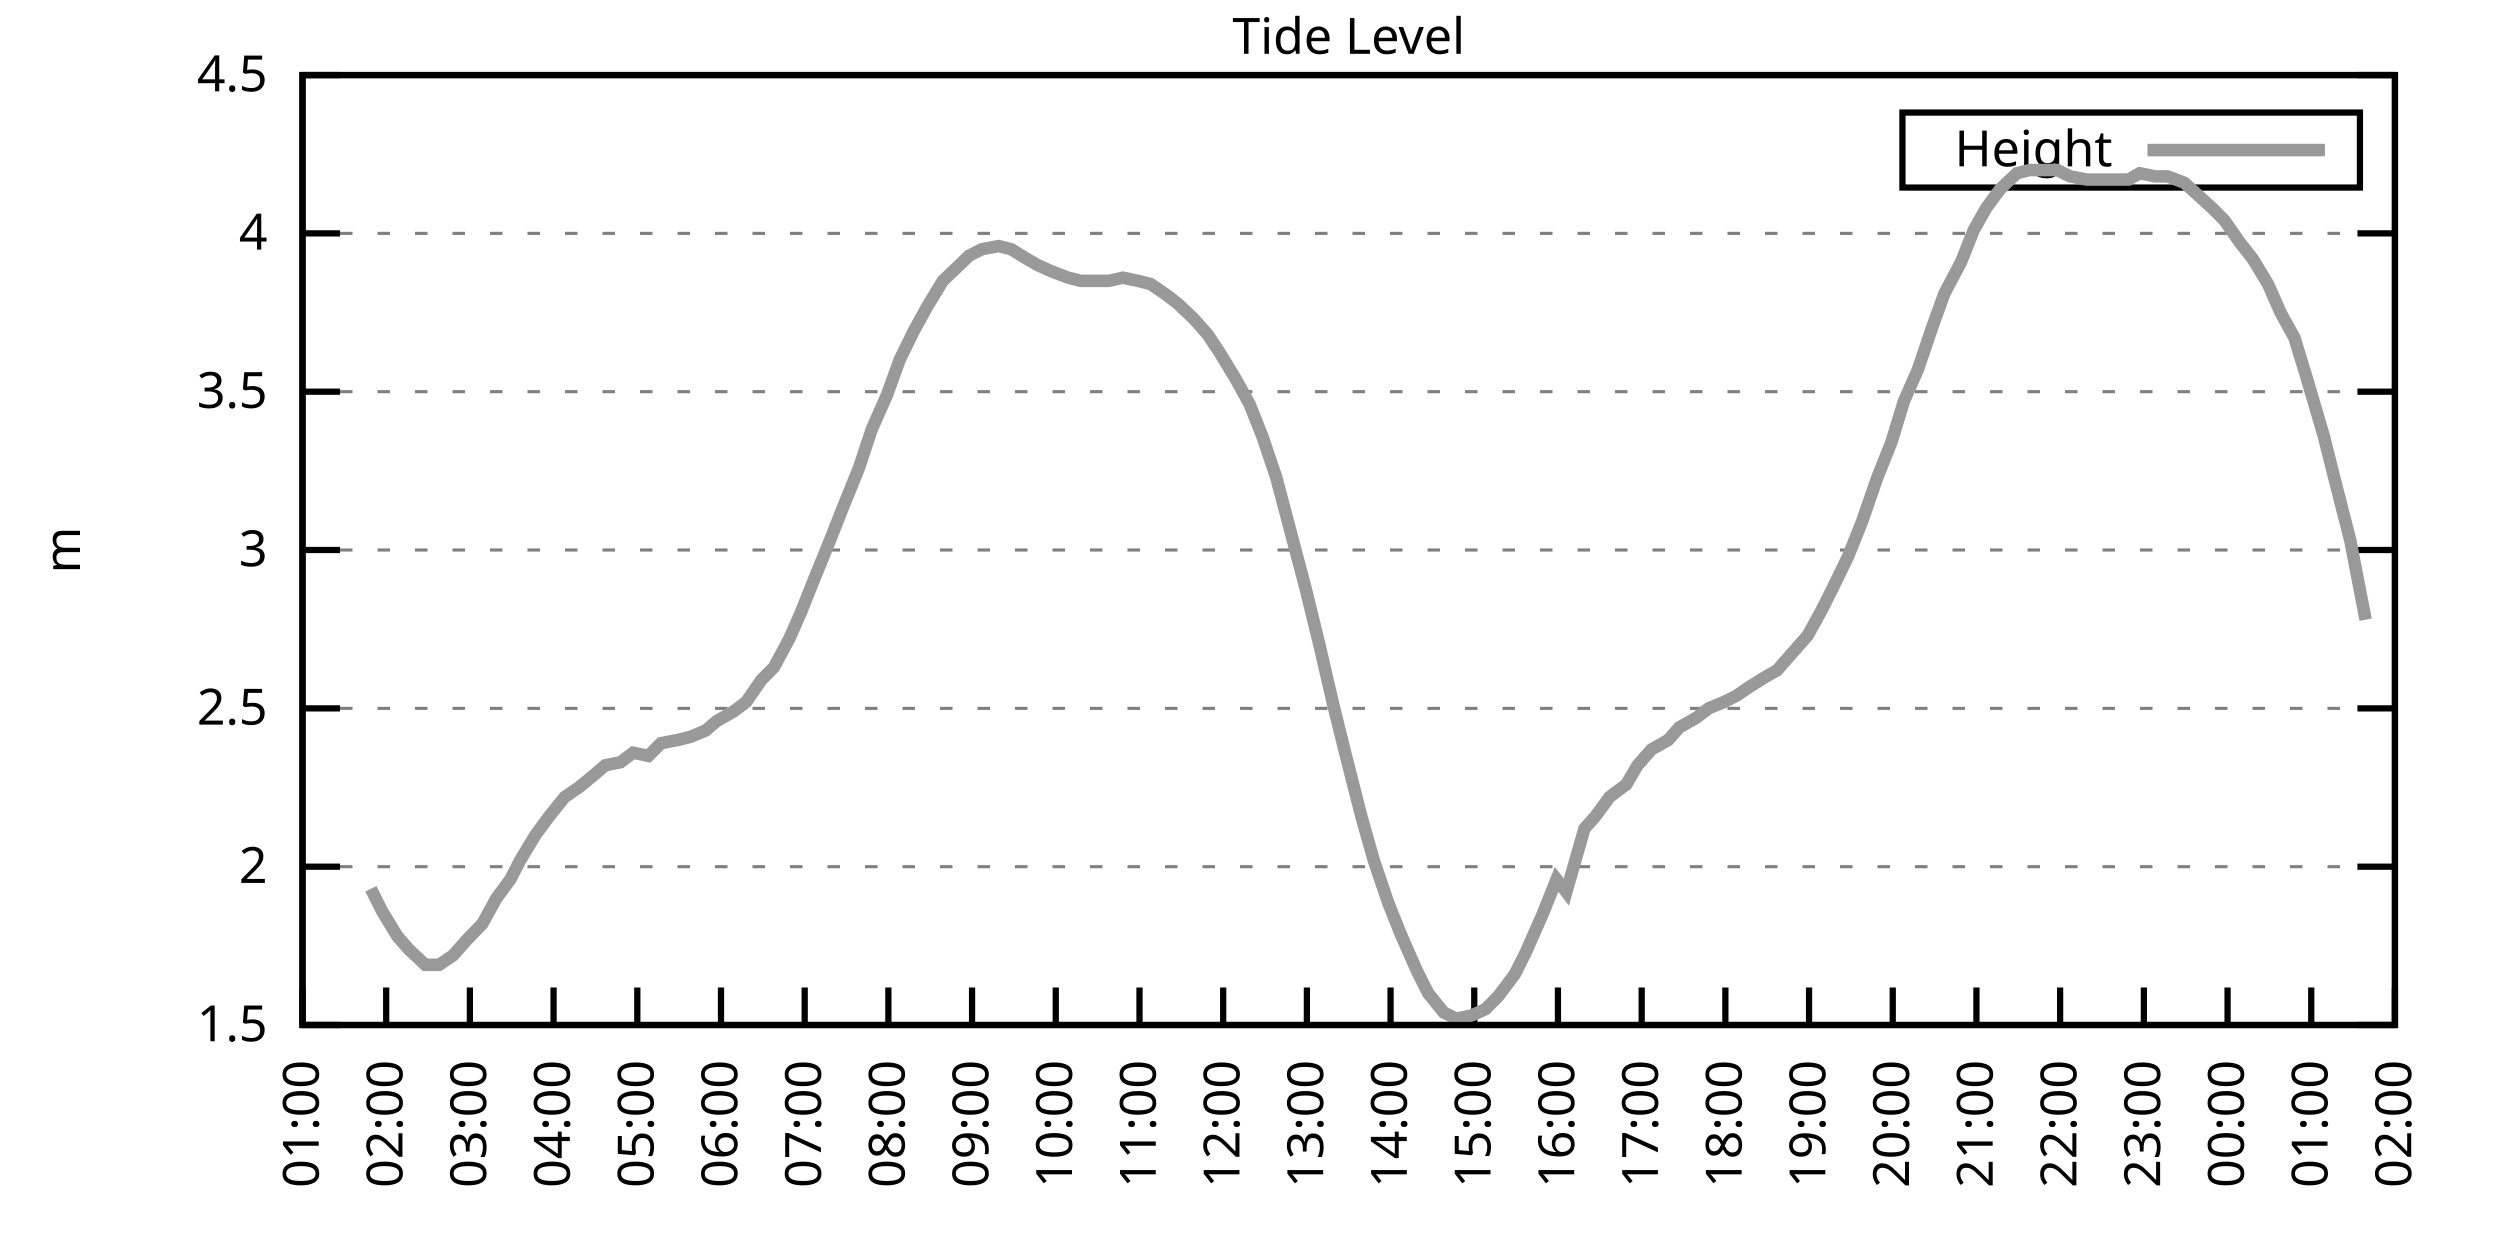
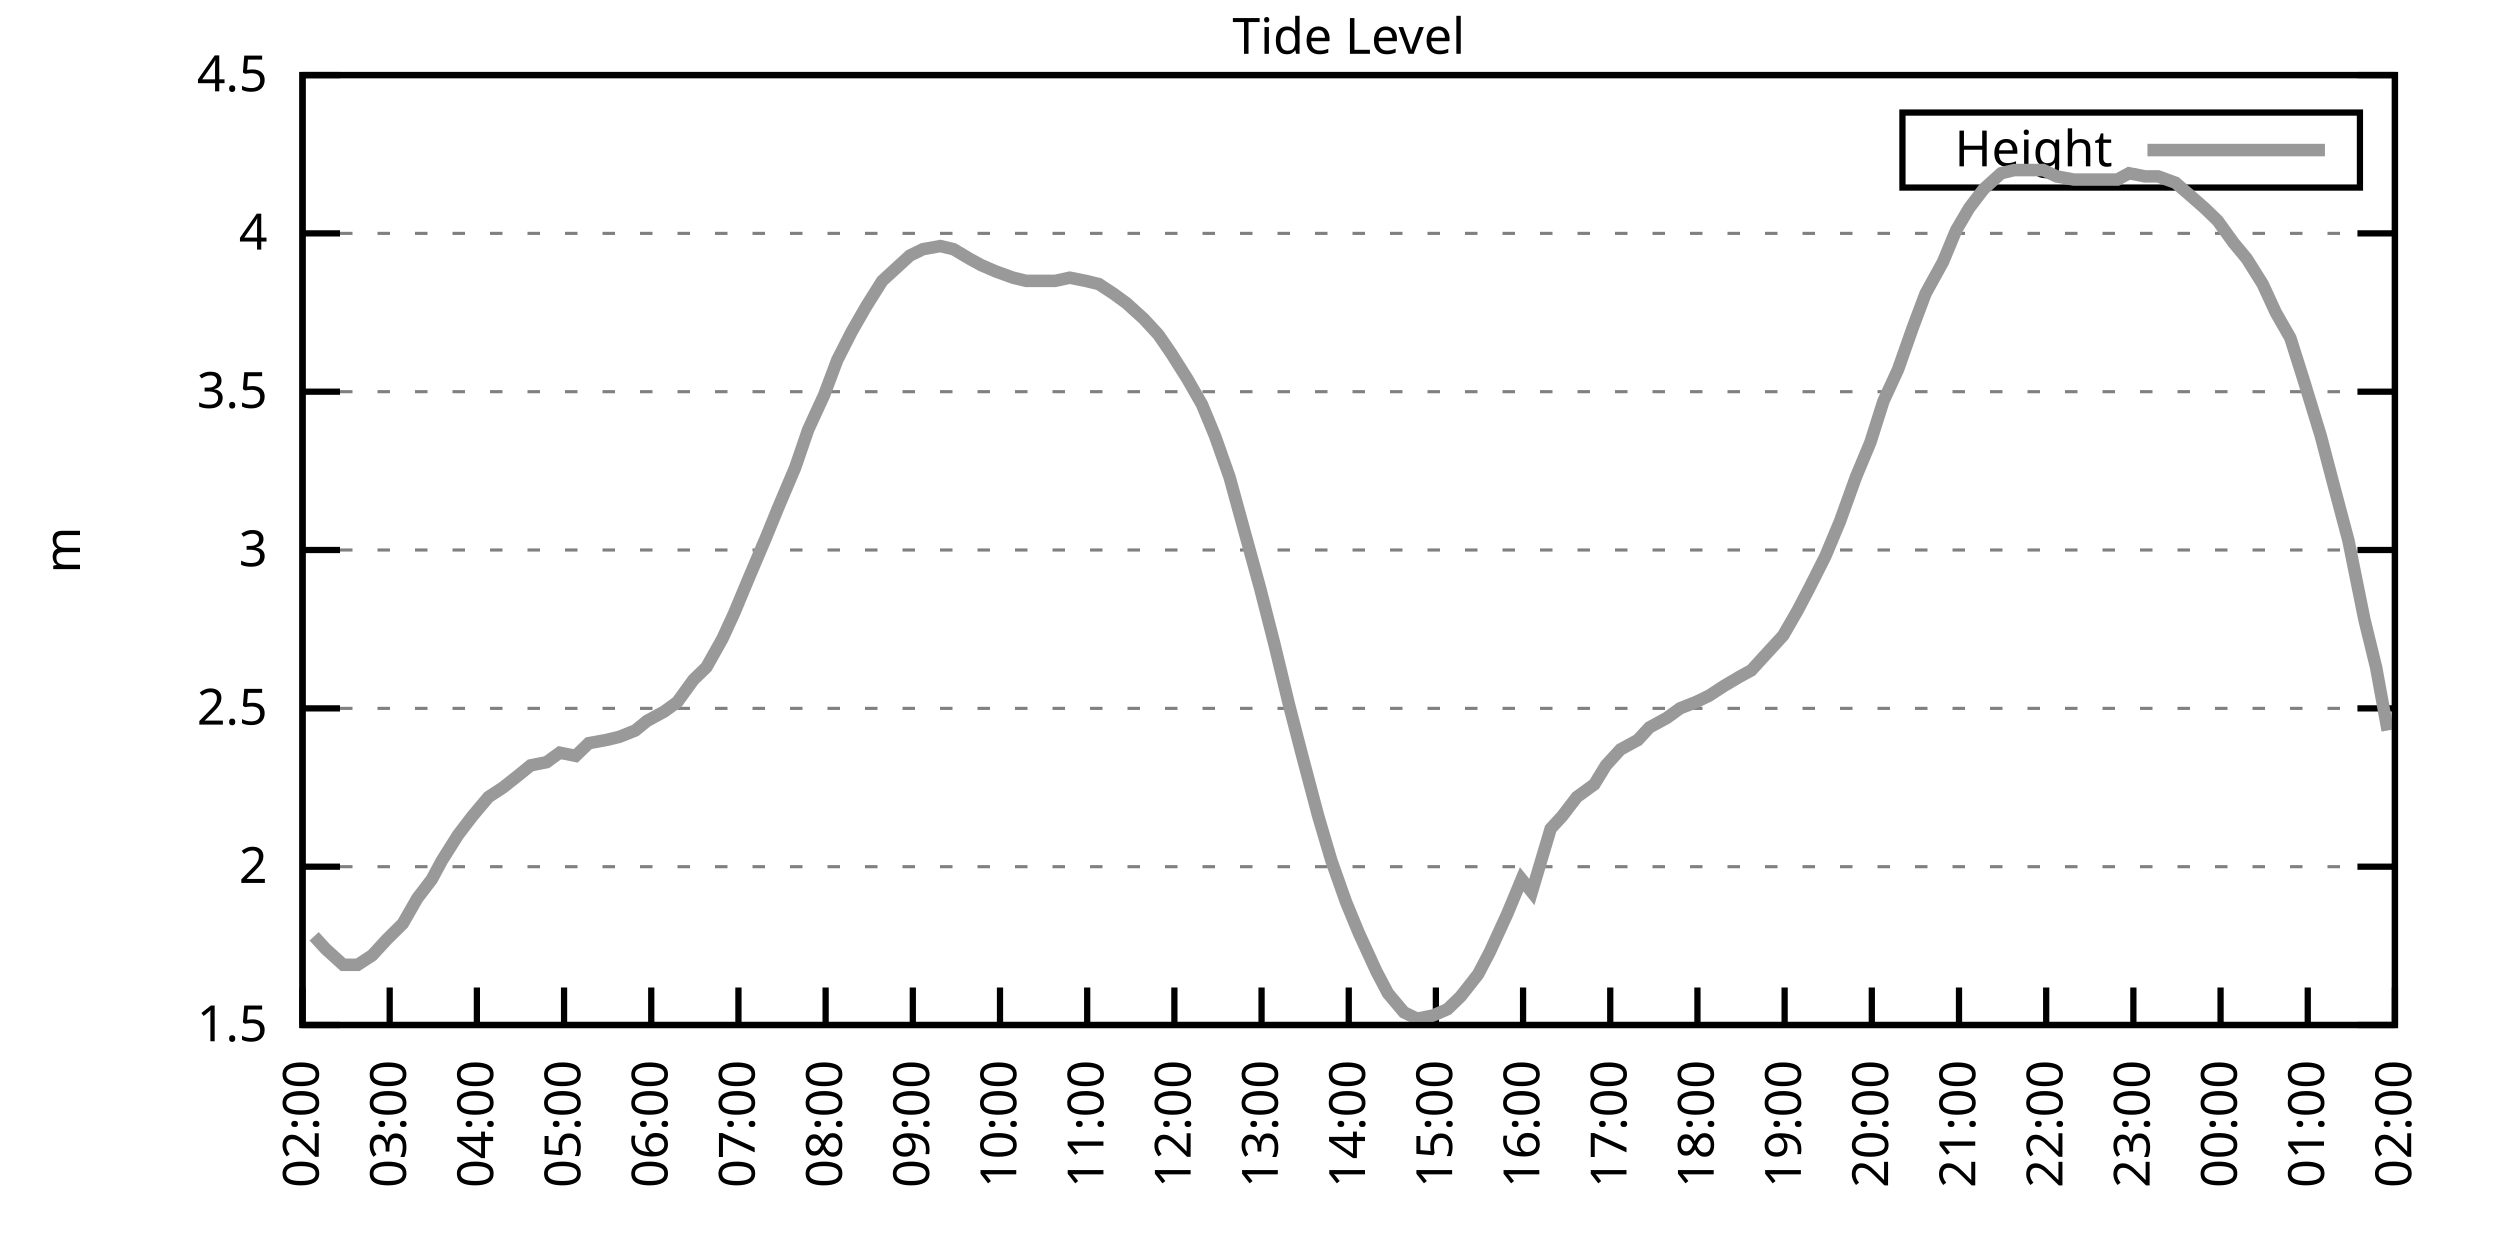
<svg xmlns="http://www.w3.org/2000/svg" xmlns:xlink="http://www.w3.org/1999/xlink" width="400" height="200" viewBox="0 0 400 200">
  <g id="gnuplot_canvas">
    <rect x="0" y="0" width="400" height="200" fill="none" />
    <defs>
      <circle id="gpDot" r="0.5" stroke-width="0.5" stroke="currentColor" />
      <path id="gpPt0" stroke-width="0.333" stroke="currentColor" d="M-1,0 h2 M0,-1 v2" />
      <path id="gpPt1" stroke-width="0.333" stroke="currentColor" d="M-1,-1 L1,1 M1,-1 L-1,1" />
      <path id="gpPt2" stroke-width="0.333" stroke="currentColor" d="M-1,0 L1,0 M0,-1 L0,1 M-1,-1 L1,1 M-1,1 L1,-1" />
      <rect id="gpPt3" stroke-width="0.333" stroke="currentColor" x="-1" y="-1" width="2" height="2" />
      <rect id="gpPt4" stroke-width="0.333" stroke="currentColor" fill="currentColor" x="-1" y="-1" width="2" height="2" />
      <circle id="gpPt5" stroke-width="0.333" stroke="currentColor" cx="0" cy="0" r="1" />
      <use xlink:href="#gpPt5" id="gpPt6" fill="currentColor" stroke="none" />
      <path id="gpPt7" stroke-width="0.333" stroke="currentColor" d="M0,-1.33 L-1.33,0.67 L1.33,0.67 z" />
      <use xlink:href="#gpPt7" id="gpPt8" fill="currentColor" stroke="none" />
      <use xlink:href="#gpPt7" id="gpPt9" stroke="currentColor" transform="rotate(180)" />
      <use xlink:href="#gpPt9" id="gpPt10" fill="currentColor" stroke="none" />
      <use xlink:href="#gpPt3" id="gpPt11" stroke="currentColor" transform="rotate(45)" />
      <use xlink:href="#gpPt11" id="gpPt12" fill="currentColor" stroke="none" />
      <path id="gpPt13" stroke-width="0.333" stroke="currentColor" d="M0,1.330 L1.265,0.411 L0.782,-1.067 L-0.782,-1.076 L-1.265,0.411 z" />
      <use xlink:href="#gpPt13" id="gpPt14" fill="currentColor" stroke="none" />
      <filter id="textbox" filterUnits="objectBoundingBox" x="0" y="0" height="1" width="1">
        <feFlood flood-color="white" flood-opacity="1" result="bgnd" />
        <feComposite in="SourceGraphic" in2="bgnd" operator="atop" />
      </filter>
      <filter id="greybox" filterUnits="objectBoundingBox" x="0" y="0" height="1" width="1">
        <feFlood flood-color="lightgrey" flood-opacity="1" result="grey" />
        <feComposite in="SourceGraphic" in2="grey" operator="atop" />
      </filter>
    </defs>
    <g fill="none" color="white" stroke="currentColor" stroke-width="1.00" stroke-linecap="butt" stroke-linejoin="miter">
</g>
    <g fill="none" color="black" stroke="currentColor" stroke-width="1.00" stroke-linecap="butt" stroke-linejoin="miter">
      <g stroke="none" shape-rendering="crispEdges">
        <polygon fill="rgb(255, 255, 255)" points="48.40,164.00 383.18,164.00 383.18,12.02 48.40,12.02 " />
      </g>
    </g>
    <g fill="none" color="black" stroke="currentColor" stroke-width="1.00" stroke-linecap="butt" stroke-linejoin="miter">
</g>
    <g fill="none" color="black" stroke="black" stroke-width="0.50" stroke-linecap="butt" stroke-linejoin="miter">
</g>
    <g fill="none" color="gray" stroke="currentColor" stroke-width="0.50" stroke-linecap="butt" stroke-linejoin="miter">
      <path stroke="gray" stroke-dasharray="2,4" class="gridline" d="M48.40,164.00 L383.19,164.00  " />
    </g>
    <g fill="none" color="gray" stroke="gray" stroke-width="1.00" stroke-linecap="butt" stroke-linejoin="miter">
</g>
    <g fill="none" color="black" stroke="currentColor" stroke-width="1.00" stroke-linecap="butt" stroke-linejoin="miter">
      <path stroke="black" d="M48.40,164.00 L54.40,164.00 M383.19,164.00 L377.19,164.00  " />
      <g transform="translate(42.80,166.60)" stroke="none" fill="black" font-family="Sans" font-size="8.00" text-anchor="end">
        <text>
          <tspan font-family="Sans"> 1.5</tspan>
        </text>
      </g>
    </g>
    <g fill="none" color="black" stroke="currentColor" stroke-width="1.00" stroke-linecap="butt" stroke-linejoin="miter">
</g>
    <g fill="none" color="black" stroke="black" stroke-width="0.50" stroke-linecap="butt" stroke-linejoin="miter">
</g>
    <g fill="none" color="gray" stroke="currentColor" stroke-width="0.50" stroke-linecap="butt" stroke-linejoin="miter">
      <path stroke="gray" stroke-dasharray="2,4" class="gridline" d="M48.40,138.67 L383.19,138.67  " />
    </g>
    <g fill="none" color="gray" stroke="gray" stroke-width="1.00" stroke-linecap="butt" stroke-linejoin="miter">
</g>
    <g fill="none" color="black" stroke="currentColor" stroke-width="1.00" stroke-linecap="butt" stroke-linejoin="miter">
      <path stroke="black" d="M48.40,138.67 L54.40,138.67 M383.19,138.67 L377.19,138.67  " />
      <g transform="translate(42.80,141.27)" stroke="none" fill="black" font-family="Sans" font-size="8.00" text-anchor="end">
        <text>
          <tspan font-family="Sans"> 2</tspan>
        </text>
      </g>
    </g>
    <g fill="none" color="black" stroke="currentColor" stroke-width="1.00" stroke-linecap="butt" stroke-linejoin="miter">
</g>
    <g fill="none" color="black" stroke="black" stroke-width="0.50" stroke-linecap="butt" stroke-linejoin="miter">
</g>
    <g fill="none" color="gray" stroke="currentColor" stroke-width="0.50" stroke-linecap="butt" stroke-linejoin="miter">
      <path stroke="gray" stroke-dasharray="2,4" class="gridline" d="M48.40,113.34 L383.19,113.34  " />
    </g>
    <g fill="none" color="gray" stroke="gray" stroke-width="1.00" stroke-linecap="butt" stroke-linejoin="miter">
</g>
    <g fill="none" color="black" stroke="currentColor" stroke-width="1.00" stroke-linecap="butt" stroke-linejoin="miter">
      <path stroke="black" d="M48.40,113.34 L54.40,113.34 M383.19,113.34 L377.19,113.34  " />
      <g transform="translate(42.80,115.94)" stroke="none" fill="black" font-family="Sans" font-size="8.00" text-anchor="end">
        <text>
          <tspan font-family="Sans"> 2.5</tspan>
        </text>
      </g>
    </g>
    <g fill="none" color="black" stroke="currentColor" stroke-width="1.00" stroke-linecap="butt" stroke-linejoin="miter">
</g>
    <g fill="none" color="black" stroke="black" stroke-width="0.50" stroke-linecap="butt" stroke-linejoin="miter">
</g>
    <g fill="none" color="gray" stroke="currentColor" stroke-width="0.50" stroke-linecap="butt" stroke-linejoin="miter">
      <path stroke="gray" stroke-dasharray="2,4" class="gridline" d="M48.40,88.00 L383.19,88.00  " />
    </g>
    <g fill="none" color="gray" stroke="gray" stroke-width="1.00" stroke-linecap="butt" stroke-linejoin="miter">
</g>
    <g fill="none" color="black" stroke="currentColor" stroke-width="1.00" stroke-linecap="butt" stroke-linejoin="miter">
      <path stroke="black" d="M48.40,88.00 L54.40,88.00 M383.19,88.00 L377.19,88.00  " />
      <g transform="translate(42.80,90.60)" stroke="none" fill="black" font-family="Sans" font-size="8.00" text-anchor="end">
        <text>
          <tspan font-family="Sans"> 3</tspan>
        </text>
      </g>
    </g>
    <g fill="none" color="black" stroke="currentColor" stroke-width="1.00" stroke-linecap="butt" stroke-linejoin="miter">
</g>
    <g fill="none" color="black" stroke="black" stroke-width="0.50" stroke-linecap="butt" stroke-linejoin="miter">
</g>
    <g fill="none" color="gray" stroke="currentColor" stroke-width="0.50" stroke-linecap="butt" stroke-linejoin="miter">
      <path stroke="gray" stroke-dasharray="2,4" class="gridline" d="M48.40,62.67 L383.19,62.67  " />
    </g>
    <g fill="none" color="gray" stroke="gray" stroke-width="1.00" stroke-linecap="butt" stroke-linejoin="miter">
</g>
    <g fill="none" color="black" stroke="currentColor" stroke-width="1.00" stroke-linecap="butt" stroke-linejoin="miter">
      <path stroke="black" d="M48.40,62.67 L54.40,62.67 M383.19,62.67 L377.19,62.67  " />
      <g transform="translate(42.80,65.27)" stroke="none" fill="black" font-family="Sans" font-size="8.00" text-anchor="end">
        <text>
          <tspan font-family="Sans"> 3.5</tspan>
        </text>
      </g>
    </g>
    <g fill="none" color="black" stroke="currentColor" stroke-width="1.00" stroke-linecap="butt" stroke-linejoin="miter">
</g>
    <g fill="none" color="black" stroke="black" stroke-width="0.50" stroke-linecap="butt" stroke-linejoin="miter">
</g>
    <g fill="none" color="gray" stroke="currentColor" stroke-width="0.50" stroke-linecap="butt" stroke-linejoin="miter">
      <path stroke="gray" stroke-dasharray="2,4" class="gridline" d="M48.40,37.34 L383.19,37.34  " />
    </g>
    <g fill="none" color="gray" stroke="gray" stroke-width="1.00" stroke-linecap="butt" stroke-linejoin="miter">
</g>
    <g fill="none" color="black" stroke="currentColor" stroke-width="1.00" stroke-linecap="butt" stroke-linejoin="miter">
      <path stroke="black" d="M48.40,37.34 L54.40,37.34 M383.19,37.34 L377.19,37.34  " />
      <g transform="translate(42.80,39.94)" stroke="none" fill="black" font-family="Sans" font-size="8.00" text-anchor="end">
        <text>
          <tspan font-family="Sans"> 4</tspan>
        </text>
      </g>
    </g>
    <g fill="none" color="black" stroke="currentColor" stroke-width="1.00" stroke-linecap="butt" stroke-linejoin="miter">
</g>
    <g fill="none" color="black" stroke="black" stroke-width="0.50" stroke-linecap="butt" stroke-linejoin="miter">
</g>
    <g fill="none" color="gray" stroke="currentColor" stroke-width="0.50" stroke-linecap="butt" stroke-linejoin="miter">
      <path stroke="gray" stroke-dasharray="2,4" class="gridline" d="M48.40,12.01 L383.19,12.01  " />
    </g>
    <g fill="none" color="gray" stroke="gray" stroke-width="1.00" stroke-linecap="butt" stroke-linejoin="miter">
</g>
    <g fill="none" color="black" stroke="currentColor" stroke-width="1.00" stroke-linecap="butt" stroke-linejoin="miter">
      <path stroke="black" d="M48.40,12.01 L54.40,12.01 M383.19,12.01 L377.19,12.01  " />
      <g transform="translate(42.80,14.61)" stroke="none" fill="black" font-family="Sans" font-size="8.00" text-anchor="end">
        <text>
          <tspan font-family="Sans"> 4.5</tspan>
        </text>
      </g>
    </g>
    <g fill="none" color="black" stroke="currentColor" stroke-width="1.00" stroke-linecap="butt" stroke-linejoin="miter">
      <path stroke="black" d="M48.40,164.00 L48.40,158.00  " />
      <g transform="translate(51.00,169.60) rotate(270.00)" stroke="none" fill="black" font-family="Sans" font-size="8.00" text-anchor="end">
        <text>
-           <tspan font-family="Sans">01:00</tspan>
-         </text>
-       </g>
-     </g>
-     <g fill="none" color="black" stroke="currentColor" stroke-width="1.00" stroke-linecap="butt" stroke-linejoin="miter">
-       <path stroke="black" d="M61.79,164.00 L61.79,158.00  " />
-       <g transform="translate(64.39,169.60) rotate(270.00)" stroke="none" fill="black" font-family="Sans" font-size="8.00" text-anchor="end">
-         <text>
          <tspan font-family="Sans">02:00</tspan>
        </text>
      </g>
    </g>
    <g fill="none" color="black" stroke="currentColor" stroke-width="1.00" stroke-linecap="butt" stroke-linejoin="miter">
-       <path stroke="black" d="M75.18,164.00 L75.18,158.00  " />
-       <g transform="translate(77.78,169.60) rotate(270.00)" stroke="none" fill="black" font-family="Sans" font-size="8.00" text-anchor="end">
+       <path stroke="black" d="M62.35,164.00 L62.35,158.00  " />
+       <g transform="translate(64.95,169.60) rotate(270.00)" stroke="none" fill="black" font-family="Sans" font-size="8.00" text-anchor="end">
        <text>
          <tspan font-family="Sans">03:00</tspan>
        </text>
      </g>
    </g>
    <g fill="none" color="black" stroke="currentColor" stroke-width="1.00" stroke-linecap="butt" stroke-linejoin="miter">
-       <path stroke="black" d="M88.57,164.00 L88.57,158.00  " />
-       <g transform="translate(91.17,169.60) rotate(270.00)" stroke="none" fill="black" font-family="Sans" font-size="8.00" text-anchor="end">
+       <path stroke="black" d="M76.30,164.00 L76.30,158.00  " />
+       <g transform="translate(78.90,169.60) rotate(270.00)" stroke="none" fill="black" font-family="Sans" font-size="8.00" text-anchor="end">
        <text>
          <tspan font-family="Sans">04:00</tspan>
        </text>
      </g>
    </g>
    <g fill="none" color="black" stroke="currentColor" stroke-width="1.00" stroke-linecap="butt" stroke-linejoin="miter">
-       <path stroke="black" d="M101.97,164.00 L101.97,158.00  " />
-       <g transform="translate(104.57,169.60) rotate(270.00)" stroke="none" fill="black" font-family="Sans" font-size="8.00" text-anchor="end">
+       <path stroke="black" d="M90.25,164.00 L90.25,158.00  " />
+       <g transform="translate(92.85,169.60) rotate(270.00)" stroke="none" fill="black" font-family="Sans" font-size="8.00" text-anchor="end">
        <text>
          <tspan font-family="Sans">05:00</tspan>
        </text>
      </g>
    </g>
    <g fill="none" color="black" stroke="currentColor" stroke-width="1.00" stroke-linecap="butt" stroke-linejoin="miter">
-       <path stroke="black" d="M115.36,164.00 L115.36,158.00  " />
-       <g transform="translate(117.96,169.60) rotate(270.00)" stroke="none" fill="black" font-family="Sans" font-size="8.00" text-anchor="end">
+       <path stroke="black" d="M104.20,164.00 L104.20,158.00  " />
+       <g transform="translate(106.80,169.60) rotate(270.00)" stroke="none" fill="black" font-family="Sans" font-size="8.00" text-anchor="end">
        <text>
          <tspan font-family="Sans">06:00</tspan>
        </text>
      </g>
    </g>
    <g fill="none" color="black" stroke="currentColor" stroke-width="1.00" stroke-linecap="butt" stroke-linejoin="miter">
-       <path stroke="black" d="M128.75,164.00 L128.75,158.00  " />
-       <g transform="translate(131.35,169.60) rotate(270.00)" stroke="none" fill="black" font-family="Sans" font-size="8.00" text-anchor="end">
+       <path stroke="black" d="M118.15,164.00 L118.15,158.00  " />
+       <g transform="translate(120.75,169.60) rotate(270.00)" stroke="none" fill="black" font-family="Sans" font-size="8.00" text-anchor="end">
        <text>
          <tspan font-family="Sans">07:00</tspan>
        </text>
      </g>
    </g>
    <g fill="none" color="black" stroke="currentColor" stroke-width="1.00" stroke-linecap="butt" stroke-linejoin="miter">
-       <path stroke="black" d="M142.14,164.00 L142.14,158.00  " />
-       <g transform="translate(144.74,169.60) rotate(270.00)" stroke="none" fill="black" font-family="Sans" font-size="8.00" text-anchor="end">
+       <path stroke="black" d="M132.10,164.00 L132.10,158.00  " />
+       <g transform="translate(134.70,169.60) rotate(270.00)" stroke="none" fill="black" font-family="Sans" font-size="8.00" text-anchor="end">
        <text>
          <tspan font-family="Sans">08:00</tspan>
        </text>
      </g>
    </g>
    <g fill="none" color="black" stroke="currentColor" stroke-width="1.00" stroke-linecap="butt" stroke-linejoin="miter">
-       <path stroke="black" d="M155.53,164.00 L155.53,158.00  " />
-       <g transform="translate(158.13,169.60) rotate(270.00)" stroke="none" fill="black" font-family="Sans" font-size="8.00" text-anchor="end">
+       <path stroke="black" d="M146.05,164.00 L146.05,158.00  " />
+       <g transform="translate(148.65,169.60) rotate(270.00)" stroke="none" fill="black" font-family="Sans" font-size="8.00" text-anchor="end">
        <text>
          <tspan font-family="Sans">09:00</tspan>
        </text>
      </g>
    </g>
    <g fill="none" color="black" stroke="currentColor" stroke-width="1.00" stroke-linecap="butt" stroke-linejoin="miter">
-       <path stroke="black" d="M168.92,164.00 L168.92,158.00  " />
-       <g transform="translate(171.52,169.60) rotate(270.00)" stroke="none" fill="black" font-family="Sans" font-size="8.00" text-anchor="end">
+       <path stroke="black" d="M160.00,164.00 L160.00,158.00  " />
+       <g transform="translate(162.60,169.60) rotate(270.00)" stroke="none" fill="black" font-family="Sans" font-size="8.00" text-anchor="end">
        <text>
          <tspan font-family="Sans">10:00</tspan>
        </text>
      </g>
    </g>
    <g fill="none" color="black" stroke="currentColor" stroke-width="1.00" stroke-linecap="butt" stroke-linejoin="miter">
-       <path stroke="black" d="M182.32,164.00 L182.32,158.00  " />
-       <g transform="translate(184.92,169.60) rotate(270.00)" stroke="none" fill="black" font-family="Sans" font-size="8.00" text-anchor="end">
+       <path stroke="black" d="M173.95,164.00 L173.95,158.00  " />
+       <g transform="translate(176.55,169.60) rotate(270.00)" stroke="none" fill="black" font-family="Sans" font-size="8.00" text-anchor="end">
        <text>
          <tspan font-family="Sans">11:00</tspan>
        </text>
      </g>
    </g>
    <g fill="none" color="black" stroke="currentColor" stroke-width="1.00" stroke-linecap="butt" stroke-linejoin="miter">
-       <path stroke="black" d="M195.71,164.00 L195.71,158.00  " />
-       <g transform="translate(198.31,169.60) rotate(270.00)" stroke="none" fill="black" font-family="Sans" font-size="8.00" text-anchor="end">
+       <path stroke="black" d="M187.90,164.00 L187.90,158.00  " />
+       <g transform="translate(190.50,169.60) rotate(270.00)" stroke="none" fill="black" font-family="Sans" font-size="8.00" text-anchor="end">
        <text>
          <tspan font-family="Sans">12:00</tspan>
        </text>
      </g>
    </g>
    <g fill="none" color="black" stroke="currentColor" stroke-width="1.00" stroke-linecap="butt" stroke-linejoin="miter">
-       <path stroke="black" d="M209.10,164.00 L209.10,158.00  " />
-       <g transform="translate(211.70,169.60) rotate(270.00)" stroke="none" fill="black" font-family="Sans" font-size="8.00" text-anchor="end">
+       <path stroke="black" d="M201.85,164.00 L201.85,158.00  " />
+       <g transform="translate(204.45,169.60) rotate(270.00)" stroke="none" fill="black" font-family="Sans" font-size="8.00" text-anchor="end">
        <text>
          <tspan font-family="Sans">13:00</tspan>
        </text>
      </g>
    </g>
    <g fill="none" color="black" stroke="currentColor" stroke-width="1.00" stroke-linecap="butt" stroke-linejoin="miter">
-       <path stroke="black" d="M222.49,164.00 L222.49,158.00  " />
-       <g transform="translate(225.09,169.60) rotate(270.00)" stroke="none" fill="black" font-family="Sans" font-size="8.00" text-anchor="end">
+       <path stroke="black" d="M215.80,164.00 L215.80,158.00  " />
+       <g transform="translate(218.40,169.60) rotate(270.00)" stroke="none" fill="black" font-family="Sans" font-size="8.00" text-anchor="end">
        <text>
          <tspan font-family="Sans">14:00</tspan>
        </text>
      </g>
    </g>
    <g fill="none" color="black" stroke="currentColor" stroke-width="1.00" stroke-linecap="butt" stroke-linejoin="miter">
-       <path stroke="black" d="M235.88,164.00 L235.88,158.00  " />
-       <g transform="translate(238.48,169.60) rotate(270.00)" stroke="none" fill="black" font-family="Sans" font-size="8.00" text-anchor="end">
+       <path stroke="black" d="M229.74,164.00 L229.74,158.00  " />
+       <g transform="translate(232.34,169.60) rotate(270.00)" stroke="none" fill="black" font-family="Sans" font-size="8.00" text-anchor="end">
        <text>
          <tspan font-family="Sans">15:00</tspan>
        </text>
      </g>
    </g>
    <g fill="none" color="black" stroke="currentColor" stroke-width="1.00" stroke-linecap="butt" stroke-linejoin="miter">
-       <path stroke="black" d="M249.27,164.00 L249.27,158.00  " />
-       <g transform="translate(251.87,169.60) rotate(270.00)" stroke="none" fill="black" font-family="Sans" font-size="8.00" text-anchor="end">
+       <path stroke="black" d="M243.69,164.00 L243.69,158.00  " />
+       <g transform="translate(246.29,169.60) rotate(270.00)" stroke="none" fill="black" font-family="Sans" font-size="8.00" text-anchor="end">
        <text>
          <tspan font-family="Sans">16:00</tspan>
        </text>
      </g>
    </g>
    <g fill="none" color="black" stroke="currentColor" stroke-width="1.00" stroke-linecap="butt" stroke-linejoin="miter">
-       <path stroke="black" d="M262.67,164.00 L262.67,158.00  " />
-       <g transform="translate(265.27,169.60) rotate(270.00)" stroke="none" fill="black" font-family="Sans" font-size="8.00" text-anchor="end">
+       <path stroke="black" d="M257.64,164.00 L257.64,158.00  " />
+       <g transform="translate(260.24,169.60) rotate(270.00)" stroke="none" fill="black" font-family="Sans" font-size="8.00" text-anchor="end">
        <text>
          <tspan font-family="Sans">17:00</tspan>
        </text>
      </g>
    </g>
    <g fill="none" color="black" stroke="currentColor" stroke-width="1.00" stroke-linecap="butt" stroke-linejoin="miter">
-       <path stroke="black" d="M276.06,164.00 L276.06,158.00  " />
-       <g transform="translate(278.66,169.60) rotate(270.00)" stroke="none" fill="black" font-family="Sans" font-size="8.00" text-anchor="end">
+       <path stroke="black" d="M271.59,164.00 L271.59,158.00  " />
+       <g transform="translate(274.19,169.60) rotate(270.00)" stroke="none" fill="black" font-family="Sans" font-size="8.00" text-anchor="end">
        <text>
          <tspan font-family="Sans">18:00</tspan>
        </text>
      </g>
    </g>
    <g fill="none" color="black" stroke="currentColor" stroke-width="1.00" stroke-linecap="butt" stroke-linejoin="miter">
-       <path stroke="black" d="M289.45,164.00 L289.45,158.00  " />
-       <g transform="translate(292.05,169.60) rotate(270.00)" stroke="none" fill="black" font-family="Sans" font-size="8.00" text-anchor="end">
+       <path stroke="black" d="M285.54,164.00 L285.54,158.00  " />
+       <g transform="translate(288.14,169.60) rotate(270.00)" stroke="none" fill="black" font-family="Sans" font-size="8.00" text-anchor="end">
        <text>
          <tspan font-family="Sans">19:00</tspan>
        </text>
      </g>
    </g>
    <g fill="none" color="black" stroke="currentColor" stroke-width="1.00" stroke-linecap="butt" stroke-linejoin="miter">
-       <path stroke="black" d="M302.84,164.00 L302.84,158.00  " />
-       <g transform="translate(305.44,169.60) rotate(270.00)" stroke="none" fill="black" font-family="Sans" font-size="8.00" text-anchor="end">
+       <path stroke="black" d="M299.49,164.00 L299.49,158.00  " />
+       <g transform="translate(302.09,169.60) rotate(270.00)" stroke="none" fill="black" font-family="Sans" font-size="8.00" text-anchor="end">
        <text>
          <tspan font-family="Sans">20:00</tspan>
        </text>
      </g>
    </g>
    <g fill="none" color="black" stroke="currentColor" stroke-width="1.00" stroke-linecap="butt" stroke-linejoin="miter">
-       <path stroke="black" d="M316.23,164.00 L316.23,158.00  " />
-       <g transform="translate(318.83,169.60) rotate(270.00)" stroke="none" fill="black" font-family="Sans" font-size="8.00" text-anchor="end">
+       <path stroke="black" d="M313.44,164.00 L313.44,158.00  " />
+       <g transform="translate(316.04,169.60) rotate(270.00)" stroke="none" fill="black" font-family="Sans" font-size="8.00" text-anchor="end">
        <text>
          <tspan font-family="Sans">21:00</tspan>
        </text>
      </g>
    </g>
    <g fill="none" color="black" stroke="currentColor" stroke-width="1.00" stroke-linecap="butt" stroke-linejoin="miter">
-       <path stroke="black" d="M329.62,164.00 L329.62,158.00  " />
-       <g transform="translate(332.22,169.60) rotate(270.00)" stroke="none" fill="black" font-family="Sans" font-size="8.00" text-anchor="end">
+       <path stroke="black" d="M327.39,164.00 L327.39,158.00  " />
+       <g transform="translate(329.99,169.60) rotate(270.00)" stroke="none" fill="black" font-family="Sans" font-size="8.00" text-anchor="end">
        <text>
          <tspan font-family="Sans">22:00</tspan>
        </text>
      </g>
    </g>
    <g fill="none" color="black" stroke="currentColor" stroke-width="1.00" stroke-linecap="butt" stroke-linejoin="miter">
-       <path stroke="black" d="M343.02,164.00 L343.02,158.00  " />
-       <g transform="translate(345.62,169.60) rotate(270.00)" stroke="none" fill="black" font-family="Sans" font-size="8.00" text-anchor="end">
+       <path stroke="black" d="M341.34,164.00 L341.34,158.00  " />
+       <g transform="translate(343.94,169.60) rotate(270.00)" stroke="none" fill="black" font-family="Sans" font-size="8.00" text-anchor="end">
        <text>
          <tspan font-family="Sans">23:00</tspan>
        </text>
      </g>
    </g>
    <g fill="none" color="black" stroke="currentColor" stroke-width="1.00" stroke-linecap="butt" stroke-linejoin="miter">
-       <path stroke="black" d="M356.41,164.00 L356.41,158.00  " />
-       <g transform="translate(359.01,169.60) rotate(270.00)" stroke="none" fill="black" font-family="Sans" font-size="8.00" text-anchor="end">
+       <path stroke="black" d="M355.29,164.00 L355.29,158.00  " />
+       <g transform="translate(357.89,169.60) rotate(270.00)" stroke="none" fill="black" font-family="Sans" font-size="8.00" text-anchor="end">
        <text>
          <tspan font-family="Sans">00:00</tspan>
        </text>
      </g>
    </g>
    <g fill="none" color="black" stroke="currentColor" stroke-width="1.00" stroke-linecap="butt" stroke-linejoin="miter">
-       <path stroke="black" d="M369.80,164.00 L369.80,158.00  " />
-       <g transform="translate(372.40,169.60) rotate(270.00)" stroke="none" fill="black" font-family="Sans" font-size="8.00" text-anchor="end">
+       <path stroke="black" d="M369.24,164.00 L369.24,158.00  " />
+       <g transform="translate(371.84,169.60) rotate(270.00)" stroke="none" fill="black" font-family="Sans" font-size="8.00" text-anchor="end">
        <text>
          <tspan font-family="Sans">01:00</tspan>
        </text>
      </g>
    </g>
    <g fill="none" color="black" stroke="currentColor" stroke-width="1.00" stroke-linecap="butt" stroke-linejoin="miter">
      <path stroke="black" d="M383.19,164.00 L383.19,158.00  " />
      <g transform="translate(385.79,169.60) rotate(270.00)" stroke="none" fill="black" font-family="Sans" font-size="8.00" text-anchor="end">
        <text>
          <tspan font-family="Sans">02:00</tspan>
        </text>
      </g>
    </g>
    <g fill="none" color="black" stroke="currentColor" stroke-width="1.00" stroke-linecap="butt" stroke-linejoin="miter">
</g>
    <g fill="none" color="black" stroke="currentColor" stroke-width="1.00" stroke-linecap="butt" stroke-linejoin="miter">
      <path stroke="black" d="M48.40,12.01 L48.40,164.00 L383.19,164.00 L383.19,12.01 L48.40,12.01 Z  " />
    </g>
    <g fill="none" color="black" stroke="currentColor" stroke-width="1.00" stroke-linecap="butt" stroke-linejoin="miter">
</g>
    <g fill="none" color="black" stroke="currentColor" stroke-width="1.00" stroke-linecap="butt" stroke-linejoin="miter">
      <path stroke="black" d="M304.39,30.01 L304.39,18.01 L377.59,18.01 L377.59,30.01 L304.39,30.01 Z  " />
    </g>
    <g id="Tide_level_plot_1">
      <g fill="none" color="white" stroke="black" stroke-width="2.00" stroke-linecap="butt" stroke-linejoin="miter">
</g>
      <g fill="none" color="black" stroke="currentColor" stroke-width="2.00" stroke-linecap="butt" stroke-linejoin="miter">
        <g transform="translate(337.99,26.61)" stroke="none" fill="black" font-family="Sans" font-size="8.00" text-anchor="end">
          <text>
            <tspan font-family="Sans">Height</tspan>
          </text>
        </g>
      </g>
      <g fill="none" color="black" stroke="currentColor" stroke-width="2.00" stroke-linecap="butt" stroke-linejoin="miter">
-         <path stroke="rgb(153, 153, 153)" d="M343.59,24.01 L371.99,24.01 M59.34,142.21 L61.12,145.76 L63.58,149.81 L65.36,151.84 L68.04,154.37 L70.27,154.37   L72.50,152.85 L74.74,150.32 L77.19,147.79 L79.42,143.73 L81.66,140.69 L83.22,137.66 L85.67,133.60 L87.91,130.56   L90.36,127.52 L92.59,126.00 L95.05,123.98 L96.83,122.46 L99.29,121.95 L101.30,120.43 L103.75,120.94 L105.76,118.91   L108.44,118.40 L110.45,117.90 L112.90,116.88 L114.69,115.36 L117.37,113.84 L119.38,112.32 L121.83,108.78 L123.84,106.75   L126.29,102.19 L128.08,98.14 L130.31,92.56 L132.99,85.98 L134.78,81.42 L137.45,74.83 L139.46,68.75 L141.92,63.18   L143.93,57.61 L146.16,53.05 L148.39,48.99 L150.85,44.94 L155.09,40.89 L157.10,39.87 L159.77,39.37 L161.78,39.87   L164.24,41.39 L166.02,42.41 L168.25,43.42 L170.93,44.43 L172.94,44.94 L174.95,44.94 L177.41,44.94 L179.64,44.43   L182.09,44.94 L184.10,45.45 L186.33,46.97 L188.34,48.49 L191.02,51.02 L193.25,53.55 L195.26,56.59 L197.72,60.65   L199.95,64.70 L201.96,69.77 L204.19,76.35 L206.20,83.95 L208.88,94.08 L211.11,103.20 L213.34,112.83 L215.35,120.94   L217.80,130.56 L219.81,137.66 L222.04,144.24 L224.05,149.31 L226.73,155.39 L228.52,158.93 L230.97,161.97 L232.98,162.99   L235.44,162.48 L237.67,161.47 L239.68,159.44 L242.36,155.89 L244.14,152.35 L246.82,146.27 L249.05,140.69 L250.61,142.72   L253.51,132.59 L255.30,130.56 L257.53,127.52 L260.21,125.50 L262.00,122.46 L264.23,119.92 L266.91,118.40 L268.69,116.38   L271.37,114.86 L273.38,113.34 L275.83,112.32 L277.84,111.31 L280.07,109.79 L282.53,108.27 L284.32,107.26 L286.55,104.72   L289.23,101.68 L291.46,97.63 L293.24,94.08 L295.70,89.02 L297.93,83.45 L300.39,76.35 L302.62,70.78 L304.63,64.19   L306.86,59.13 L309.09,52.54 L311.10,46.97 L313.78,41.90 L315.79,36.84 L317.79,33.29 L320.03,30.25 L322.70,27.72   L324.71,27.21 L327.17,27.21 L329.18,27.21 L331.19,28.22 L333.86,28.73 L335.87,28.73 L337.88,28.73 L340.56,28.73   L342.35,27.72 L344.80,28.22 L346.81,28.22 L349.49,29.24 L351.72,31.26 L353.95,33.29 L355.96,35.32 L358.42,38.86   L360.42,41.39 L362.88,45.45 L364.89,50.01 L367.12,54.06 L369.13,60.65 L371.81,69.77 L373.59,76.86 L376.05,86.49   L378.50,99.15  " />
+         <path stroke="rgb(153, 153, 153)" d="M343.59,24.01 L371.99,24.01 M50.26,149.81 L52.12,151.84 L54.91,154.37 L57.23,154.37 L59.56,152.85 L61.88,150.32   L64.44,147.79 L66.77,143.73 L69.09,140.69 L70.72,137.66 L73.28,133.60 L75.60,130.56 L78.16,127.52 L80.48,126.00   L83.04,123.98 L84.90,122.46 L87.46,121.95 L89.55,120.43 L92.11,120.94 L94.20,118.91 L96.99,118.40 L99.08,117.90   L101.64,116.88 L103.50,115.36 L106.29,113.84 L108.38,112.32 L110.94,108.78 L113.03,106.75 L115.59,102.19 L117.45,98.14   L119.78,92.56 L122.57,85.98 L124.43,81.42 L127.22,74.83 L129.31,68.75 L131.87,63.18 L133.96,57.61 L136.28,53.05   L138.61,48.99 L141.16,44.94 L145.58,40.89 L147.67,39.87 L150.46,39.37 L152.56,39.87 L155.11,41.39 L156.97,42.41   L159.30,43.42 L162.09,44.43 L164.18,44.94 L166.27,44.94 L168.83,44.94 L171.16,44.43 L173.71,44.94 L175.81,45.45   L178.13,46.97 L180.22,48.49 L183.01,51.02 L185.34,53.55 L187.43,56.59 L189.99,60.65 L192.31,64.70 L194.41,69.77   L196.73,76.35 L198.82,83.95 L201.61,94.08 L203.94,103.20 L206.26,112.83 L208.36,120.94 L210.91,130.56 L213.01,137.66   L215.33,144.24 L217.42,149.31 L220.21,155.39 L222.07,158.93 L224.63,161.97 L226.72,162.99 L229.28,162.48 L231.60,161.47   L233.70,159.44 L236.49,155.89 L238.35,152.35 L241.14,146.27 L243.46,140.69 L245.09,142.72 L248.11,132.59 L249.97,130.56   L252.30,127.52 L255.09,125.50 L256.95,122.46 L259.27,119.92 L262.06,118.40 L263.92,116.38 L266.71,114.86 L268.80,113.34   L271.36,112.32 L273.45,111.31 L275.78,109.79 L278.34,108.27 L280.20,107.26 L282.52,104.72 L285.31,101.68 L287.64,97.63   L289.50,94.08 L292.05,89.02 L294.38,83.45 L296.94,76.35 L299.26,70.78 L301.35,64.19 L303.68,59.13 L306.00,52.54   L308.09,46.97 L310.88,41.90 L312.98,36.84 L315.07,33.29 L317.39,30.25 L320.18,27.72 L322.28,27.21 L324.83,27.21   L326.93,27.21 L329.02,28.22 L331.81,28.73 L333.90,28.73 L335.99,28.73 L338.78,28.73 L340.64,27.72 L343.20,28.22   L345.29,28.22 L348.08,29.24 L350.41,31.26 L352.73,33.29 L354.83,35.32 L357.38,38.86 L359.48,41.39 L362.03,45.45   L364.13,50.01 L366.45,54.06 L368.54,60.65 L371.33,69.77 L373.19,76.86 L375.75,86.49 L378.31,99.15 L380.17,106.75   L382.03,116.88  " />
      </g>
    </g>
    <g fill="none" color="black" stroke="currentColor" stroke-width="2.00" stroke-linecap="butt" stroke-linejoin="miter">
</g>
    <g fill="none" color="black" stroke="black" stroke-width="1.00" stroke-linecap="butt" stroke-linejoin="miter">
</g>
    <g fill="none" color="black" stroke="currentColor" stroke-width="1.00" stroke-linecap="butt" stroke-linejoin="miter">
      <path stroke="black" d="M48.40,12.01 L48.40,164.00 L383.19,164.00 L383.19,12.01 L48.40,12.01 Z  " />
      <g transform="translate(12.80,88.01) rotate(270.00)" stroke="none" fill="black" font-family="Sans" font-size="8.00" text-anchor="middle">
        <text>
          <tspan font-family="Sans">m</tspan>
        </text>
      </g>
    </g>
    <g fill="none" color="black" stroke="currentColor" stroke-width="1.00" stroke-linecap="butt" stroke-linejoin="miter">
</g>
    <g fill="none" color="black" stroke="currentColor" stroke-width="1.00" stroke-linecap="butt" stroke-linejoin="miter">
      <g transform="translate(215.79,8.61)" stroke="none" fill="black" font-family="Sans" font-size="8.00" text-anchor="middle">
        <text>
          <tspan font-family="Sans">Tide Level</tspan>
        </text>
      </g>
    </g>
    <g fill="none" color="black" stroke="currentColor" stroke-width="1.00" stroke-linecap="butt" stroke-linejoin="miter">
</g>
  </g>
</svg>
